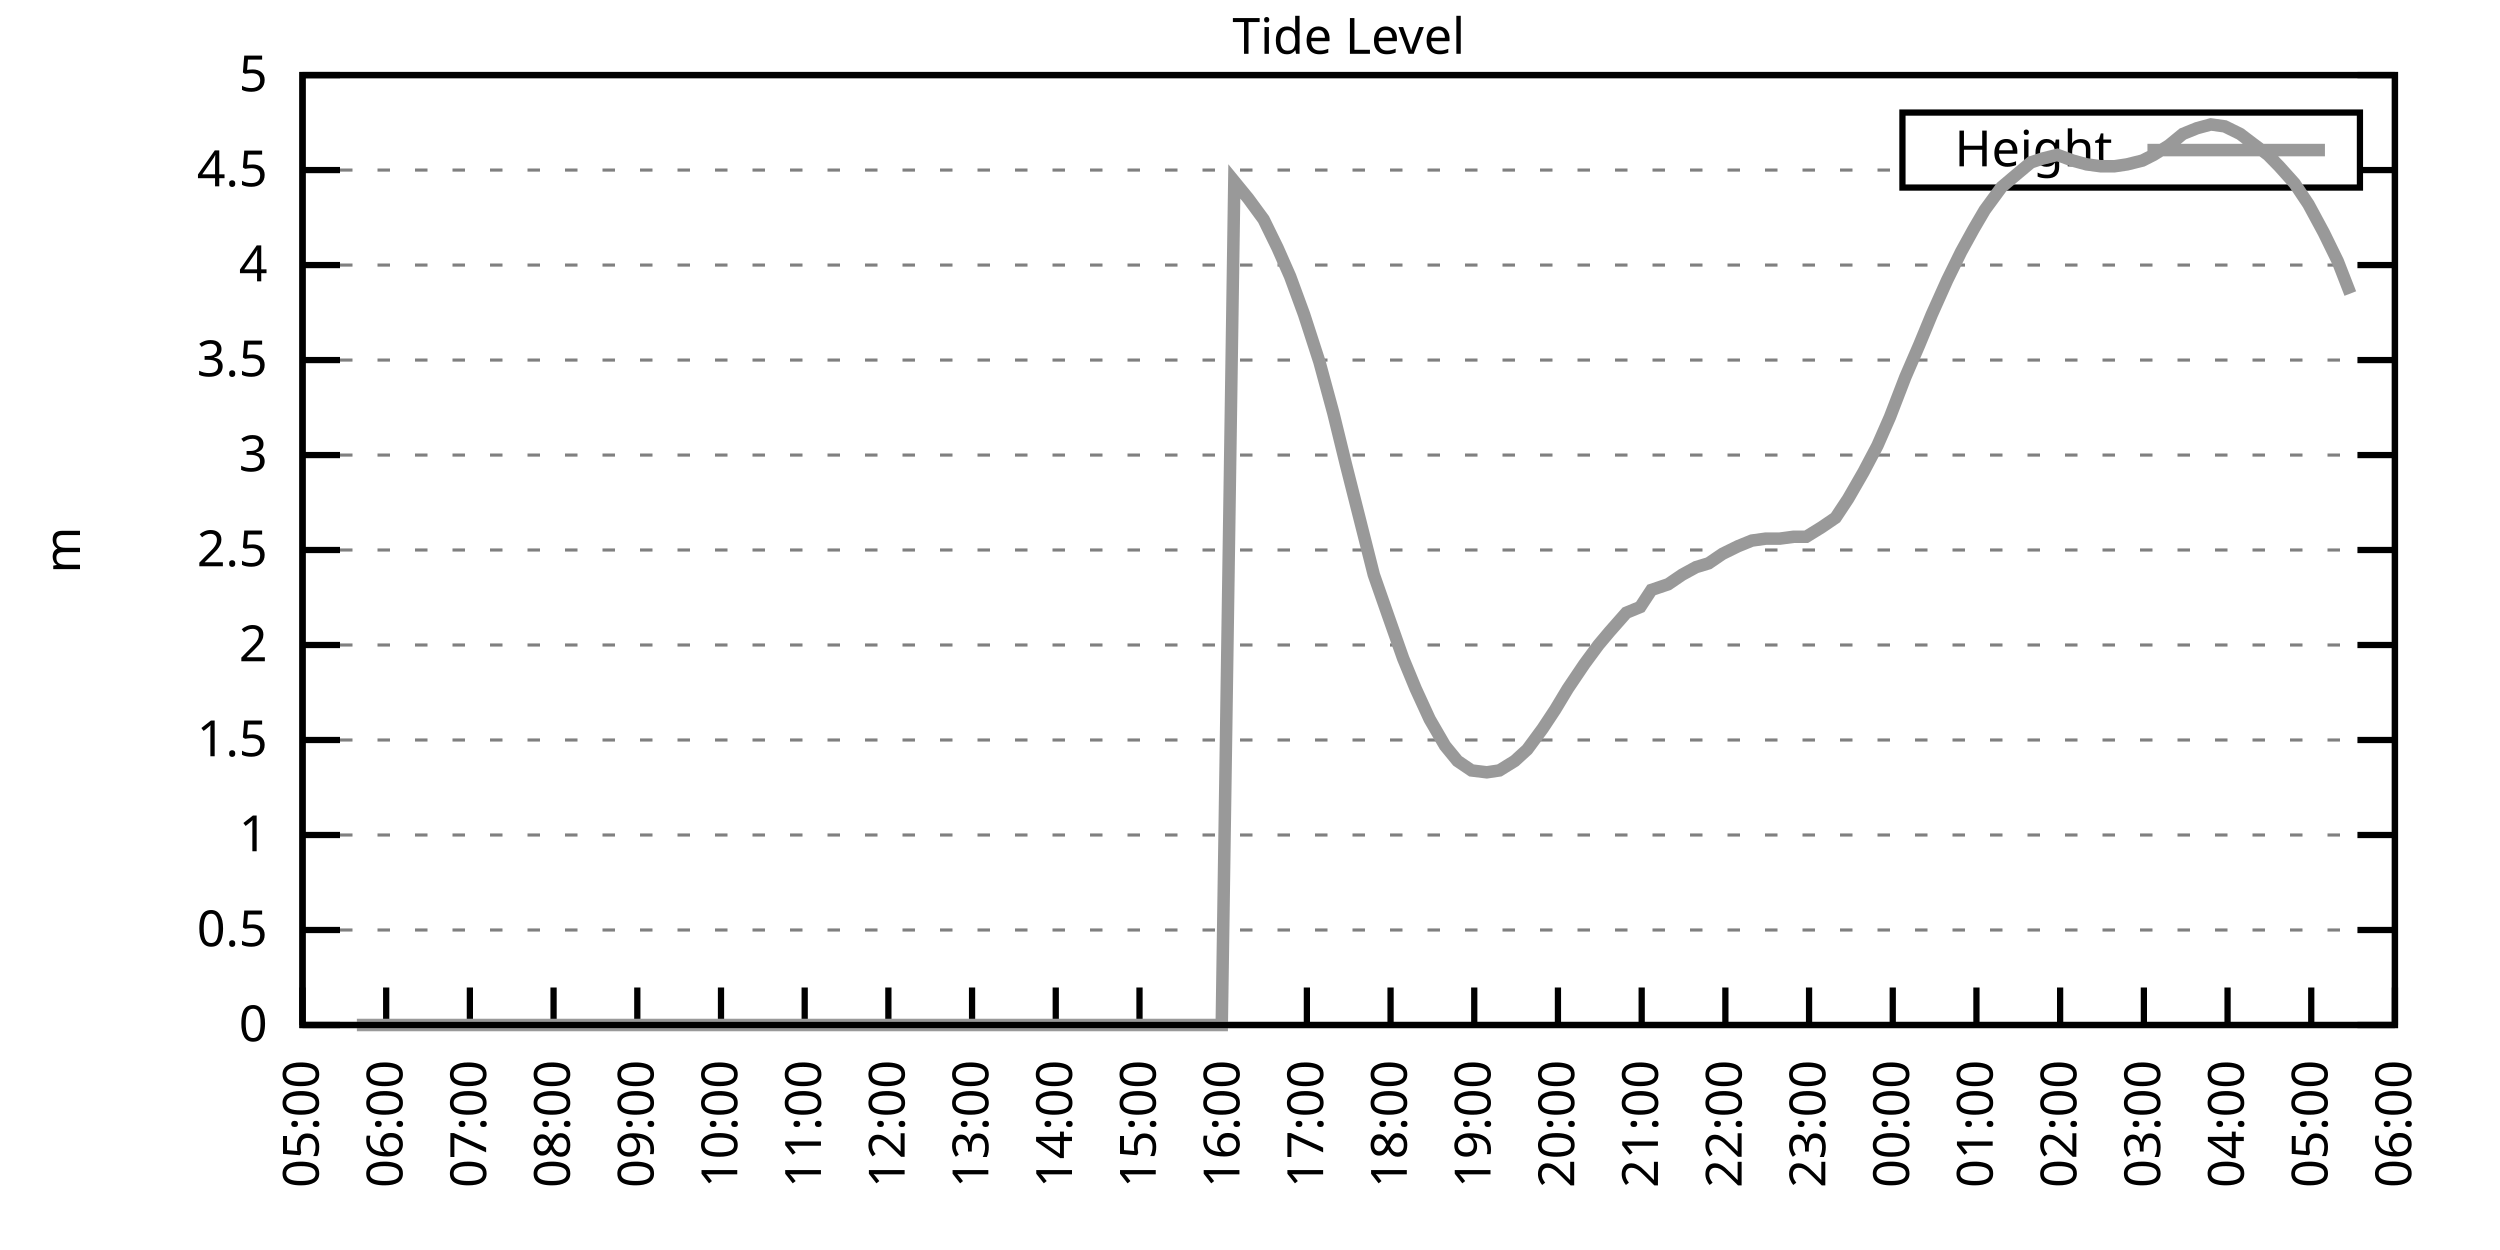
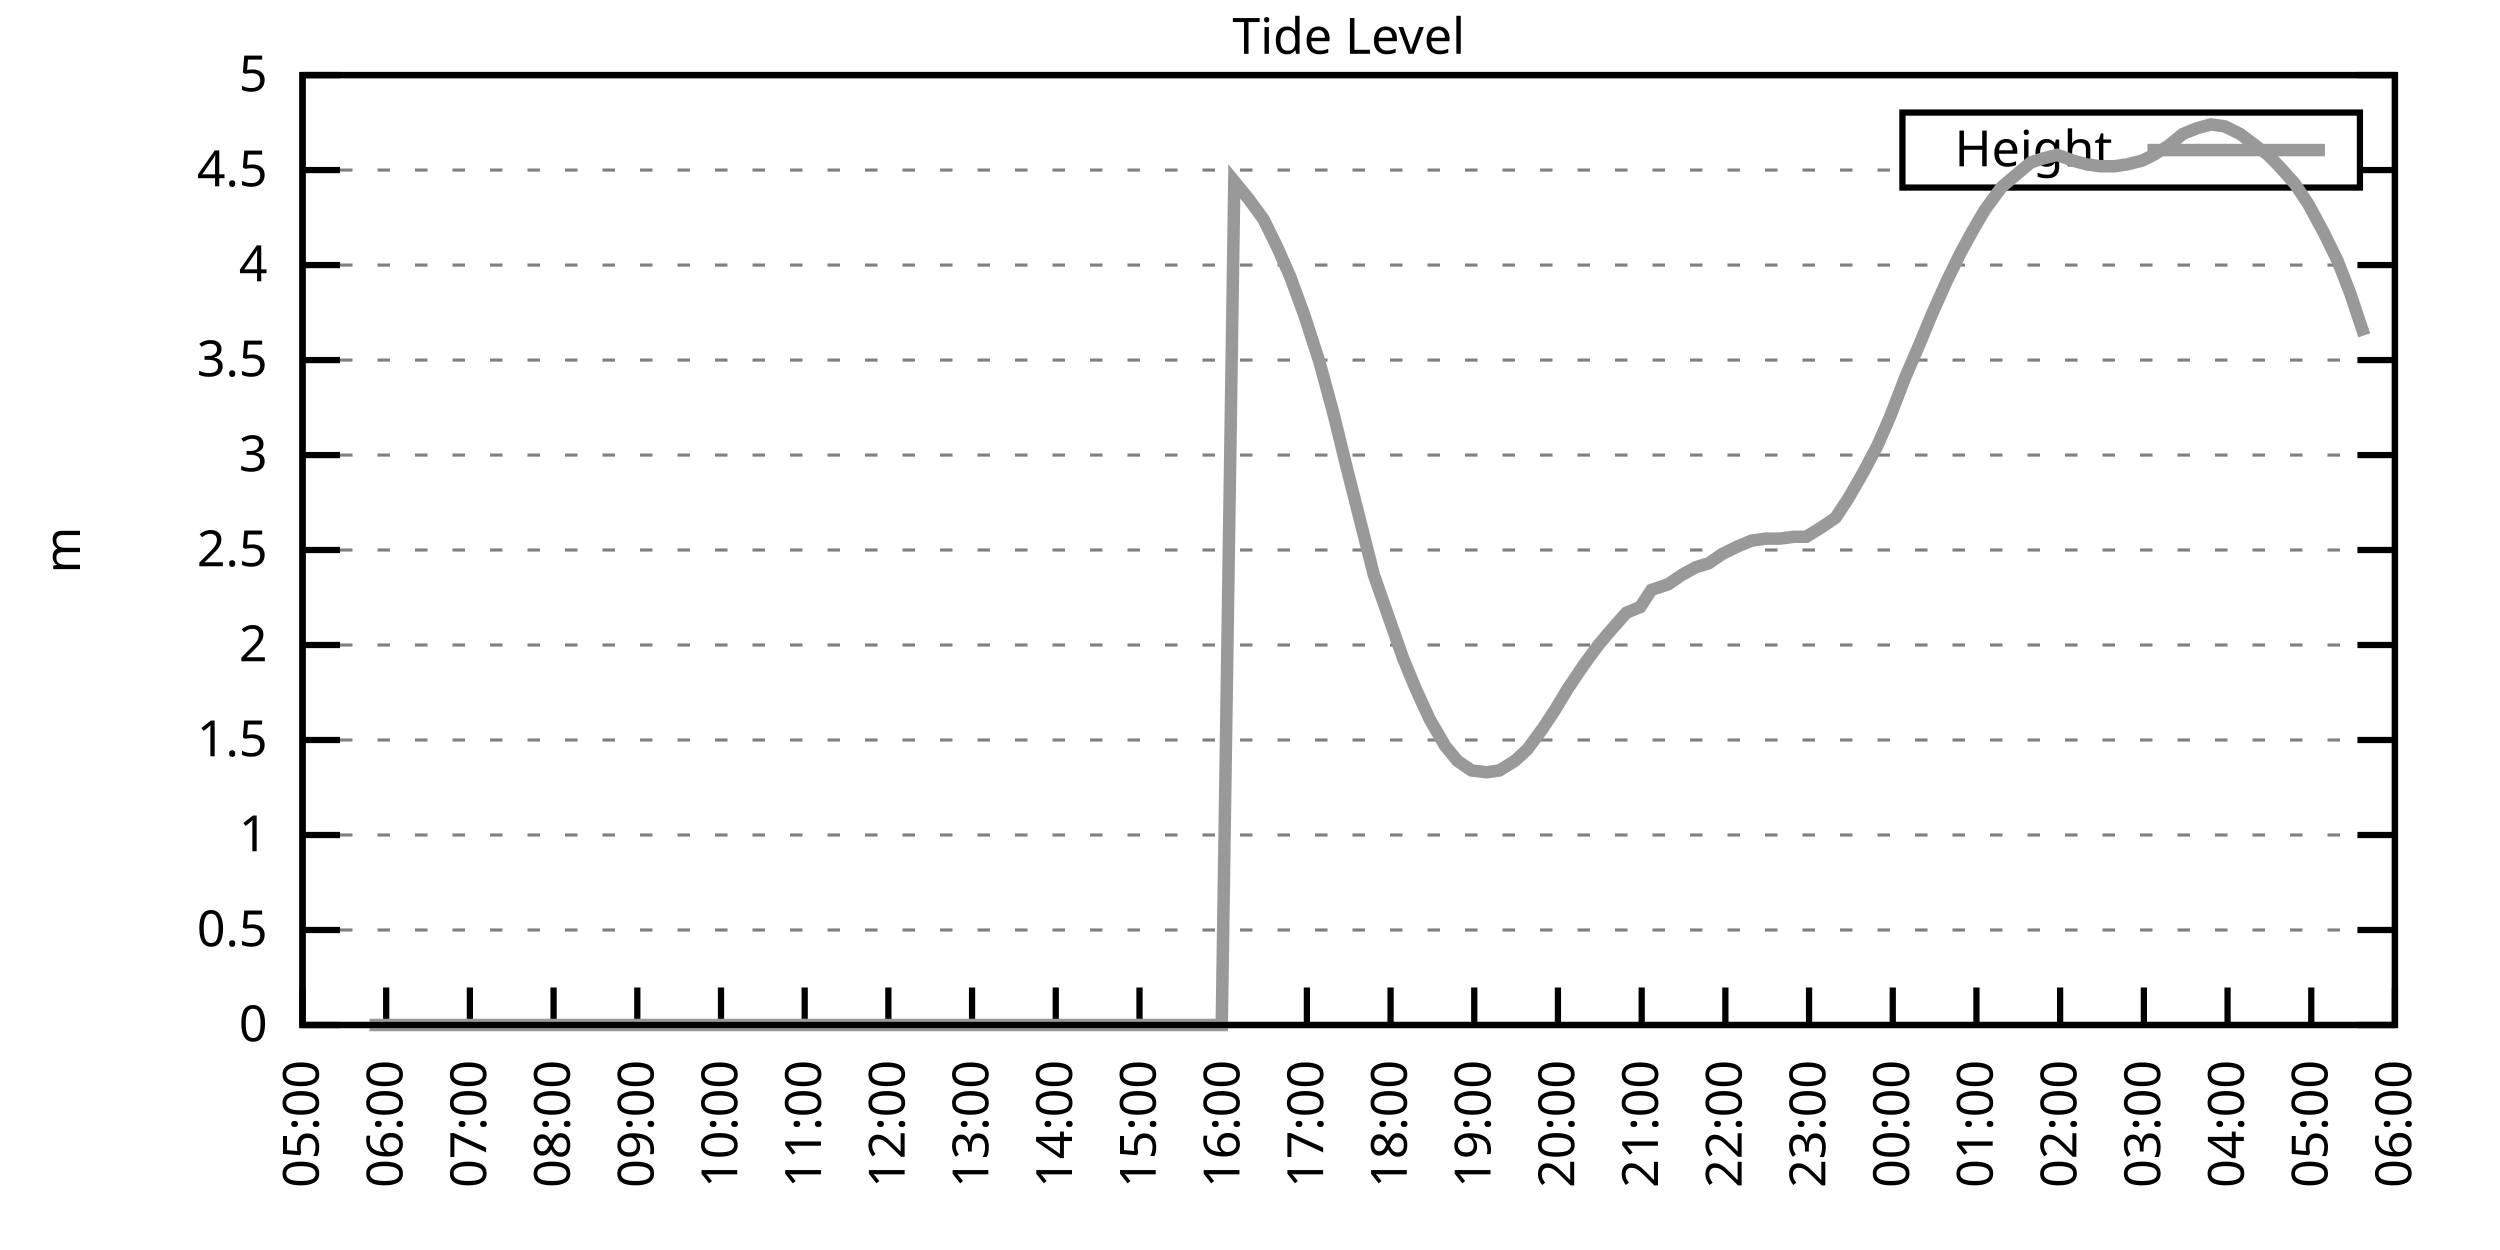
<svg xmlns="http://www.w3.org/2000/svg" xmlns:xlink="http://www.w3.org/1999/xlink" width="400" height="200" viewBox="0 0 400 200">
  <g id="gnuplot_canvas">
    <rect x="0" y="0" width="400" height="200" fill="none" />
    <defs>
      <circle id="gpDot" r="0.5" stroke-width="0.5" stroke="currentColor" />
      <path id="gpPt0" stroke-width="0.333" stroke="currentColor" d="M-1,0 h2 M0,-1 v2" />
      <path id="gpPt1" stroke-width="0.333" stroke="currentColor" d="M-1,-1 L1,1 M1,-1 L-1,1" />
      <path id="gpPt2" stroke-width="0.333" stroke="currentColor" d="M-1,0 L1,0 M0,-1 L0,1 M-1,-1 L1,1 M-1,1 L1,-1" />
      <rect id="gpPt3" stroke-width="0.333" stroke="currentColor" x="-1" y="-1" width="2" height="2" />
      <rect id="gpPt4" stroke-width="0.333" stroke="currentColor" fill="currentColor" x="-1" y="-1" width="2" height="2" />
      <circle id="gpPt5" stroke-width="0.333" stroke="currentColor" cx="0" cy="0" r="1" />
      <use xlink:href="#gpPt5" id="gpPt6" fill="currentColor" stroke="none" />
      <path id="gpPt7" stroke-width="0.333" stroke="currentColor" d="M0,-1.33 L-1.33,0.67 L1.33,0.67 z" />
      <use xlink:href="#gpPt7" id="gpPt8" fill="currentColor" stroke="none" />
      <use xlink:href="#gpPt7" id="gpPt9" stroke="currentColor" transform="rotate(180)" />
      <use xlink:href="#gpPt9" id="gpPt10" fill="currentColor" stroke="none" />
      <use xlink:href="#gpPt3" id="gpPt11" stroke="currentColor" transform="rotate(45)" />
      <use xlink:href="#gpPt11" id="gpPt12" fill="currentColor" stroke="none" />
      <path id="gpPt13" stroke-width="0.333" stroke="currentColor" d="M0,1.330 L1.265,0.411 L0.782,-1.067 L-0.782,-1.076 L-1.265,0.411 z" />
      <use xlink:href="#gpPt13" id="gpPt14" fill="currentColor" stroke="none" />
      <filter id="textbox" filterUnits="objectBoundingBox" x="0" y="0" height="1" width="1">
        <feFlood flood-color="white" flood-opacity="1" result="bgnd" />
        <feComposite in="SourceGraphic" in2="bgnd" operator="atop" />
      </filter>
      <filter id="greybox" filterUnits="objectBoundingBox" x="0" y="0" height="1" width="1">
        <feFlood flood-color="lightgrey" flood-opacity="1" result="grey" />
        <feComposite in="SourceGraphic" in2="grey" operator="atop" />
      </filter>
    </defs>
    <g fill="none" color="white" stroke="currentColor" stroke-width="1.00" stroke-linecap="butt" stroke-linejoin="miter">
</g>
    <g fill="none" color="black" stroke="currentColor" stroke-width="1.00" stroke-linecap="butt" stroke-linejoin="miter">
      <g stroke="none" shape-rendering="crispEdges">
        <polygon fill="rgb(255, 255, 255)" points="48.40,164.00 383.18,164.00 383.18,12.02 48.40,12.02 " />
      </g>
    </g>
    <g fill="none" color="black" stroke="currentColor" stroke-width="1.00" stroke-linecap="butt" stroke-linejoin="miter">
</g>
    <g fill="none" color="black" stroke="black" stroke-width="0.50" stroke-linecap="butt" stroke-linejoin="miter">
</g>
    <g fill="none" color="gray" stroke="currentColor" stroke-width="0.50" stroke-linecap="butt" stroke-linejoin="miter">
      <path stroke="gray" stroke-dasharray="2,4" class="gridline" d="M48.40,164.00 L383.19,164.00  " />
    </g>
    <g fill="none" color="gray" stroke="gray" stroke-width="1.00" stroke-linecap="butt" stroke-linejoin="miter">
</g>
    <g fill="none" color="black" stroke="currentColor" stroke-width="1.00" stroke-linecap="butt" stroke-linejoin="miter">
      <path stroke="black" d="M48.40,164.00 L54.40,164.00 M383.19,164.00 L377.19,164.00  " />
      <g transform="translate(42.80,166.60)" stroke="none" fill="black" font-family="Sans" font-size="8.00" text-anchor="end">
        <text>
          <tspan font-family="Sans"> 0</tspan>
        </text>
      </g>
    </g>
    <g fill="none" color="black" stroke="currentColor" stroke-width="1.00" stroke-linecap="butt" stroke-linejoin="miter">
</g>
    <g fill="none" color="black" stroke="black" stroke-width="0.50" stroke-linecap="butt" stroke-linejoin="miter">
</g>
    <g fill="none" color="gray" stroke="currentColor" stroke-width="0.50" stroke-linecap="butt" stroke-linejoin="miter">
      <path stroke="gray" stroke-dasharray="2,4" class="gridline" d="M48.40,148.80 L383.19,148.80  " />
    </g>
    <g fill="none" color="gray" stroke="gray" stroke-width="1.00" stroke-linecap="butt" stroke-linejoin="miter">
</g>
    <g fill="none" color="black" stroke="currentColor" stroke-width="1.00" stroke-linecap="butt" stroke-linejoin="miter">
      <path stroke="black" d="M48.40,148.80 L54.40,148.80 M383.19,148.80 L377.19,148.80  " />
      <g transform="translate(42.80,151.40)" stroke="none" fill="black" font-family="Sans" font-size="8.00" text-anchor="end">
        <text>
          <tspan font-family="Sans"> 0.5</tspan>
        </text>
      </g>
    </g>
    <g fill="none" color="black" stroke="currentColor" stroke-width="1.00" stroke-linecap="butt" stroke-linejoin="miter">
</g>
    <g fill="none" color="black" stroke="black" stroke-width="0.50" stroke-linecap="butt" stroke-linejoin="miter">
</g>
    <g fill="none" color="gray" stroke="currentColor" stroke-width="0.50" stroke-linecap="butt" stroke-linejoin="miter">
      <path stroke="gray" stroke-dasharray="2,4" class="gridline" d="M48.40,133.60 L383.19,133.60  " />
    </g>
    <g fill="none" color="gray" stroke="gray" stroke-width="1.00" stroke-linecap="butt" stroke-linejoin="miter">
</g>
    <g fill="none" color="black" stroke="currentColor" stroke-width="1.00" stroke-linecap="butt" stroke-linejoin="miter">
      <path stroke="black" d="M48.40,133.60 L54.40,133.60 M383.19,133.60 L377.19,133.60  " />
      <g transform="translate(42.80,136.20)" stroke="none" fill="black" font-family="Sans" font-size="8.00" text-anchor="end">
        <text>
          <tspan font-family="Sans"> 1</tspan>
        </text>
      </g>
    </g>
    <g fill="none" color="black" stroke="currentColor" stroke-width="1.00" stroke-linecap="butt" stroke-linejoin="miter">
</g>
    <g fill="none" color="black" stroke="black" stroke-width="0.50" stroke-linecap="butt" stroke-linejoin="miter">
</g>
    <g fill="none" color="gray" stroke="currentColor" stroke-width="0.50" stroke-linecap="butt" stroke-linejoin="miter">
      <path stroke="gray" stroke-dasharray="2,4" class="gridline" d="M48.40,118.40 L383.19,118.40  " />
    </g>
    <g fill="none" color="gray" stroke="gray" stroke-width="1.00" stroke-linecap="butt" stroke-linejoin="miter">
</g>
    <g fill="none" color="black" stroke="currentColor" stroke-width="1.00" stroke-linecap="butt" stroke-linejoin="miter">
      <path stroke="black" d="M48.40,118.40 L54.40,118.40 M383.19,118.40 L377.19,118.40  " />
      <g transform="translate(42.80,121.00)" stroke="none" fill="black" font-family="Sans" font-size="8.00" text-anchor="end">
        <text>
          <tspan font-family="Sans"> 1.5</tspan>
        </text>
      </g>
    </g>
    <g fill="none" color="black" stroke="currentColor" stroke-width="1.00" stroke-linecap="butt" stroke-linejoin="miter">
</g>
    <g fill="none" color="black" stroke="black" stroke-width="0.50" stroke-linecap="butt" stroke-linejoin="miter">
</g>
    <g fill="none" color="gray" stroke="currentColor" stroke-width="0.50" stroke-linecap="butt" stroke-linejoin="miter">
      <path stroke="gray" stroke-dasharray="2,4" class="gridline" d="M48.40,103.20 L383.19,103.20  " />
    </g>
    <g fill="none" color="gray" stroke="gray" stroke-width="1.00" stroke-linecap="butt" stroke-linejoin="miter">
</g>
    <g fill="none" color="black" stroke="currentColor" stroke-width="1.00" stroke-linecap="butt" stroke-linejoin="miter">
      <path stroke="black" d="M48.40,103.20 L54.40,103.20 M383.19,103.20 L377.19,103.20  " />
      <g transform="translate(42.80,105.80)" stroke="none" fill="black" font-family="Sans" font-size="8.00" text-anchor="end">
        <text>
          <tspan font-family="Sans"> 2</tspan>
        </text>
      </g>
    </g>
    <g fill="none" color="black" stroke="currentColor" stroke-width="1.00" stroke-linecap="butt" stroke-linejoin="miter">
</g>
    <g fill="none" color="black" stroke="black" stroke-width="0.50" stroke-linecap="butt" stroke-linejoin="miter">
</g>
    <g fill="none" color="gray" stroke="currentColor" stroke-width="0.50" stroke-linecap="butt" stroke-linejoin="miter">
      <path stroke="gray" stroke-dasharray="2,4" class="gridline" d="M48.40,88.00 L383.19,88.00  " />
    </g>
    <g fill="none" color="gray" stroke="gray" stroke-width="1.00" stroke-linecap="butt" stroke-linejoin="miter">
</g>
    <g fill="none" color="black" stroke="currentColor" stroke-width="1.00" stroke-linecap="butt" stroke-linejoin="miter">
      <path stroke="black" d="M48.40,88.00 L54.40,88.00 M383.19,88.00 L377.19,88.00  " />
      <g transform="translate(42.80,90.60)" stroke="none" fill="black" font-family="Sans" font-size="8.00" text-anchor="end">
        <text>
          <tspan font-family="Sans"> 2.5</tspan>
        </text>
      </g>
    </g>
    <g fill="none" color="black" stroke="currentColor" stroke-width="1.00" stroke-linecap="butt" stroke-linejoin="miter">
</g>
    <g fill="none" color="black" stroke="black" stroke-width="0.50" stroke-linecap="butt" stroke-linejoin="miter">
</g>
    <g fill="none" color="gray" stroke="currentColor" stroke-width="0.50" stroke-linecap="butt" stroke-linejoin="miter">
      <path stroke="gray" stroke-dasharray="2,4" class="gridline" d="M48.40,72.81 L383.19,72.81  " />
    </g>
    <g fill="none" color="gray" stroke="gray" stroke-width="1.00" stroke-linecap="butt" stroke-linejoin="miter">
</g>
    <g fill="none" color="black" stroke="currentColor" stroke-width="1.00" stroke-linecap="butt" stroke-linejoin="miter">
      <path stroke="black" d="M48.40,72.81 L54.40,72.81 M383.19,72.81 L377.19,72.81  " />
      <g transform="translate(42.80,75.41)" stroke="none" fill="black" font-family="Sans" font-size="8.00" text-anchor="end">
        <text>
          <tspan font-family="Sans"> 3</tspan>
        </text>
      </g>
    </g>
    <g fill="none" color="black" stroke="currentColor" stroke-width="1.00" stroke-linecap="butt" stroke-linejoin="miter">
</g>
    <g fill="none" color="black" stroke="black" stroke-width="0.50" stroke-linecap="butt" stroke-linejoin="miter">
</g>
    <g fill="none" color="gray" stroke="currentColor" stroke-width="0.50" stroke-linecap="butt" stroke-linejoin="miter">
      <path stroke="gray" stroke-dasharray="2,4" class="gridline" d="M48.40,57.61 L383.19,57.61  " />
    </g>
    <g fill="none" color="gray" stroke="gray" stroke-width="1.00" stroke-linecap="butt" stroke-linejoin="miter">
</g>
    <g fill="none" color="black" stroke="currentColor" stroke-width="1.00" stroke-linecap="butt" stroke-linejoin="miter">
      <path stroke="black" d="M48.40,57.61 L54.40,57.61 M383.19,57.61 L377.19,57.61  " />
      <g transform="translate(42.80,60.21)" stroke="none" fill="black" font-family="Sans" font-size="8.00" text-anchor="end">
        <text>
          <tspan font-family="Sans"> 3.5</tspan>
        </text>
      </g>
    </g>
    <g fill="none" color="black" stroke="currentColor" stroke-width="1.00" stroke-linecap="butt" stroke-linejoin="miter">
</g>
    <g fill="none" color="black" stroke="black" stroke-width="0.50" stroke-linecap="butt" stroke-linejoin="miter">
</g>
    <g fill="none" color="gray" stroke="currentColor" stroke-width="0.50" stroke-linecap="butt" stroke-linejoin="miter">
      <path stroke="gray" stroke-dasharray="2,4" class="gridline" d="M48.40,42.41 L383.19,42.41  " />
    </g>
    <g fill="none" color="gray" stroke="gray" stroke-width="1.00" stroke-linecap="butt" stroke-linejoin="miter">
</g>
    <g fill="none" color="black" stroke="currentColor" stroke-width="1.00" stroke-linecap="butt" stroke-linejoin="miter">
      <path stroke="black" d="M48.40,42.41 L54.40,42.41 M383.19,42.41 L377.19,42.41  " />
      <g transform="translate(42.80,45.01)" stroke="none" fill="black" font-family="Sans" font-size="8.00" text-anchor="end">
        <text>
          <tspan font-family="Sans"> 4</tspan>
        </text>
      </g>
    </g>
    <g fill="none" color="black" stroke="currentColor" stroke-width="1.00" stroke-linecap="butt" stroke-linejoin="miter">
</g>
    <g fill="none" color="black" stroke="black" stroke-width="0.50" stroke-linecap="butt" stroke-linejoin="miter">
</g>
    <g fill="none" color="gray" stroke="currentColor" stroke-width="0.50" stroke-linecap="butt" stroke-linejoin="miter">
      <path stroke="gray" stroke-dasharray="2,4" class="gridline" d="M48.40,27.21 L304.39,27.21 M377.59,27.21 L383.19,27.21  " />
    </g>
    <g fill="none" color="gray" stroke="gray" stroke-width="1.00" stroke-linecap="butt" stroke-linejoin="miter">
</g>
    <g fill="none" color="black" stroke="currentColor" stroke-width="1.00" stroke-linecap="butt" stroke-linejoin="miter">
      <path stroke="black" d="M48.40,27.21 L54.40,27.21 M383.19,27.21 L377.19,27.21  " />
      <g transform="translate(42.80,29.81)" stroke="none" fill="black" font-family="Sans" font-size="8.00" text-anchor="end">
        <text>
          <tspan font-family="Sans"> 4.5</tspan>
        </text>
      </g>
    </g>
    <g fill="none" color="black" stroke="currentColor" stroke-width="1.00" stroke-linecap="butt" stroke-linejoin="miter">
</g>
    <g fill="none" color="black" stroke="black" stroke-width="0.50" stroke-linecap="butt" stroke-linejoin="miter">
</g>
    <g fill="none" color="gray" stroke="currentColor" stroke-width="0.50" stroke-linecap="butt" stroke-linejoin="miter">
      <path stroke="gray" stroke-dasharray="2,4" class="gridline" d="M48.40,12.01 L383.19,12.01  " />
    </g>
    <g fill="none" color="gray" stroke="gray" stroke-width="1.00" stroke-linecap="butt" stroke-linejoin="miter">
</g>
    <g fill="none" color="black" stroke="currentColor" stroke-width="1.00" stroke-linecap="butt" stroke-linejoin="miter">
      <path stroke="black" d="M48.40,12.01 L54.40,12.01 M383.19,12.01 L377.19,12.01  " />
      <g transform="translate(42.80,14.61)" stroke="none" fill="black" font-family="Sans" font-size="8.00" text-anchor="end">
        <text>
          <tspan font-family="Sans"> 5</tspan>
        </text>
      </g>
    </g>
    <g fill="none" color="black" stroke="currentColor" stroke-width="1.00" stroke-linecap="butt" stroke-linejoin="miter">
      <path stroke="black" d="M48.40,164.00 L48.40,158.00  " />
      <g transform="translate(51.00,169.60) rotate(270.00)" stroke="none" fill="black" font-family="Sans" font-size="8.00" text-anchor="end">
        <text>
          <tspan font-family="Sans">05:00</tspan>
        </text>
      </g>
    </g>
    <g fill="none" color="black" stroke="currentColor" stroke-width="1.00" stroke-linecap="butt" stroke-linejoin="miter">
      <path stroke="black" d="M61.79,164.00 L61.79,158.00  " />
      <g transform="translate(64.39,169.60) rotate(270.00)" stroke="none" fill="black" font-family="Sans" font-size="8.00" text-anchor="end">
        <text>
          <tspan font-family="Sans">06:00</tspan>
        </text>
      </g>
    </g>
    <g fill="none" color="black" stroke="currentColor" stroke-width="1.00" stroke-linecap="butt" stroke-linejoin="miter">
      <path stroke="black" d="M75.18,164.00 L75.18,158.00  " />
      <g transform="translate(77.78,169.60) rotate(270.00)" stroke="none" fill="black" font-family="Sans" font-size="8.00" text-anchor="end">
        <text>
          <tspan font-family="Sans">07:00</tspan>
        </text>
      </g>
    </g>
    <g fill="none" color="black" stroke="currentColor" stroke-width="1.00" stroke-linecap="butt" stroke-linejoin="miter">
      <path stroke="black" d="M88.57,164.00 L88.57,158.00  " />
      <g transform="translate(91.17,169.60) rotate(270.00)" stroke="none" fill="black" font-family="Sans" font-size="8.00" text-anchor="end">
        <text>
          <tspan font-family="Sans">08:00</tspan>
        </text>
      </g>
    </g>
    <g fill="none" color="black" stroke="currentColor" stroke-width="1.00" stroke-linecap="butt" stroke-linejoin="miter">
      <path stroke="black" d="M101.97,164.00 L101.97,158.00  " />
      <g transform="translate(104.57,169.60) rotate(270.00)" stroke="none" fill="black" font-family="Sans" font-size="8.00" text-anchor="end">
        <text>
          <tspan font-family="Sans">09:00</tspan>
        </text>
      </g>
    </g>
    <g fill="none" color="black" stroke="currentColor" stroke-width="1.00" stroke-linecap="butt" stroke-linejoin="miter">
      <path stroke="black" d="M115.36,164.00 L115.36,158.00  " />
      <g transform="translate(117.96,169.60) rotate(270.00)" stroke="none" fill="black" font-family="Sans" font-size="8.00" text-anchor="end">
        <text>
          <tspan font-family="Sans">10:00</tspan>
        </text>
      </g>
    </g>
    <g fill="none" color="black" stroke="currentColor" stroke-width="1.00" stroke-linecap="butt" stroke-linejoin="miter">
      <path stroke="black" d="M128.75,164.00 L128.75,158.00  " />
      <g transform="translate(131.35,169.60) rotate(270.00)" stroke="none" fill="black" font-family="Sans" font-size="8.00" text-anchor="end">
        <text>
          <tspan font-family="Sans">11:00</tspan>
        </text>
      </g>
    </g>
    <g fill="none" color="black" stroke="currentColor" stroke-width="1.00" stroke-linecap="butt" stroke-linejoin="miter">
      <path stroke="black" d="M142.14,164.00 L142.14,158.00  " />
      <g transform="translate(144.74,169.60) rotate(270.00)" stroke="none" fill="black" font-family="Sans" font-size="8.00" text-anchor="end">
        <text>
          <tspan font-family="Sans">12:00</tspan>
        </text>
      </g>
    </g>
    <g fill="none" color="black" stroke="currentColor" stroke-width="1.00" stroke-linecap="butt" stroke-linejoin="miter">
      <path stroke="black" d="M155.53,164.00 L155.53,158.00  " />
      <g transform="translate(158.13,169.60) rotate(270.00)" stroke="none" fill="black" font-family="Sans" font-size="8.00" text-anchor="end">
        <text>
          <tspan font-family="Sans">13:00</tspan>
        </text>
      </g>
    </g>
    <g fill="none" color="black" stroke="currentColor" stroke-width="1.00" stroke-linecap="butt" stroke-linejoin="miter">
      <path stroke="black" d="M168.92,164.00 L168.92,158.00  " />
      <g transform="translate(171.52,169.60) rotate(270.00)" stroke="none" fill="black" font-family="Sans" font-size="8.00" text-anchor="end">
        <text>
          <tspan font-family="Sans">14:00</tspan>
        </text>
      </g>
    </g>
    <g fill="none" color="black" stroke="currentColor" stroke-width="1.00" stroke-linecap="butt" stroke-linejoin="miter">
      <path stroke="black" d="M182.32,164.00 L182.32,158.00  " />
      <g transform="translate(184.92,169.60) rotate(270.00)" stroke="none" fill="black" font-family="Sans" font-size="8.00" text-anchor="end">
        <text>
          <tspan font-family="Sans">15:00</tspan>
        </text>
      </g>
    </g>
    <g fill="none" color="black" stroke="currentColor" stroke-width="1.00" stroke-linecap="butt" stroke-linejoin="miter">
      <path stroke="black" d="M195.71,164.00 L195.71,158.00  " />
      <g transform="translate(198.31,169.60) rotate(270.00)" stroke="none" fill="black" font-family="Sans" font-size="8.00" text-anchor="end">
        <text>
          <tspan font-family="Sans">16:00</tspan>
        </text>
      </g>
    </g>
    <g fill="none" color="black" stroke="currentColor" stroke-width="1.00" stroke-linecap="butt" stroke-linejoin="miter">
      <path stroke="black" d="M209.10,164.00 L209.10,158.00  " />
      <g transform="translate(211.70,169.60) rotate(270.00)" stroke="none" fill="black" font-family="Sans" font-size="8.00" text-anchor="end">
        <text>
          <tspan font-family="Sans">17:00</tspan>
        </text>
      </g>
    </g>
    <g fill="none" color="black" stroke="currentColor" stroke-width="1.00" stroke-linecap="butt" stroke-linejoin="miter">
      <path stroke="black" d="M222.49,164.00 L222.49,158.00  " />
      <g transform="translate(225.09,169.60) rotate(270.00)" stroke="none" fill="black" font-family="Sans" font-size="8.00" text-anchor="end">
        <text>
          <tspan font-family="Sans">18:00</tspan>
        </text>
      </g>
    </g>
    <g fill="none" color="black" stroke="currentColor" stroke-width="1.00" stroke-linecap="butt" stroke-linejoin="miter">
      <path stroke="black" d="M235.88,164.00 L235.88,158.00  " />
      <g transform="translate(238.48,169.60) rotate(270.00)" stroke="none" fill="black" font-family="Sans" font-size="8.00" text-anchor="end">
        <text>
          <tspan font-family="Sans">19:00</tspan>
        </text>
      </g>
    </g>
    <g fill="none" color="black" stroke="currentColor" stroke-width="1.00" stroke-linecap="butt" stroke-linejoin="miter">
      <path stroke="black" d="M249.27,164.00 L249.27,158.00  " />
      <g transform="translate(251.87,169.60) rotate(270.00)" stroke="none" fill="black" font-family="Sans" font-size="8.00" text-anchor="end">
        <text>
          <tspan font-family="Sans">20:00</tspan>
        </text>
      </g>
    </g>
    <g fill="none" color="black" stroke="currentColor" stroke-width="1.00" stroke-linecap="butt" stroke-linejoin="miter">
      <path stroke="black" d="M262.67,164.00 L262.67,158.00  " />
      <g transform="translate(265.27,169.60) rotate(270.00)" stroke="none" fill="black" font-family="Sans" font-size="8.00" text-anchor="end">
        <text>
          <tspan font-family="Sans">21:00</tspan>
        </text>
      </g>
    </g>
    <g fill="none" color="black" stroke="currentColor" stroke-width="1.00" stroke-linecap="butt" stroke-linejoin="miter">
      <path stroke="black" d="M276.06,164.00 L276.06,158.00  " />
      <g transform="translate(278.66,169.60) rotate(270.00)" stroke="none" fill="black" font-family="Sans" font-size="8.00" text-anchor="end">
        <text>
          <tspan font-family="Sans">22:00</tspan>
        </text>
      </g>
    </g>
    <g fill="none" color="black" stroke="currentColor" stroke-width="1.00" stroke-linecap="butt" stroke-linejoin="miter">
      <path stroke="black" d="M289.45,164.00 L289.45,158.00  " />
      <g transform="translate(292.05,169.60) rotate(270.00)" stroke="none" fill="black" font-family="Sans" font-size="8.00" text-anchor="end">
        <text>
          <tspan font-family="Sans">23:00</tspan>
        </text>
      </g>
    </g>
    <g fill="none" color="black" stroke="currentColor" stroke-width="1.00" stroke-linecap="butt" stroke-linejoin="miter">
      <path stroke="black" d="M302.84,164.00 L302.84,158.00  " />
      <g transform="translate(305.44,169.60) rotate(270.00)" stroke="none" fill="black" font-family="Sans" font-size="8.00" text-anchor="end">
        <text>
          <tspan font-family="Sans">00:00</tspan>
        </text>
      </g>
    </g>
    <g fill="none" color="black" stroke="currentColor" stroke-width="1.00" stroke-linecap="butt" stroke-linejoin="miter">
      <path stroke="black" d="M316.23,164.00 L316.23,158.00  " />
      <g transform="translate(318.83,169.60) rotate(270.00)" stroke="none" fill="black" font-family="Sans" font-size="8.00" text-anchor="end">
        <text>
          <tspan font-family="Sans">01:00</tspan>
        </text>
      </g>
    </g>
    <g fill="none" color="black" stroke="currentColor" stroke-width="1.00" stroke-linecap="butt" stroke-linejoin="miter">
      <path stroke="black" d="M329.62,164.00 L329.62,158.00  " />
      <g transform="translate(332.22,169.60) rotate(270.00)" stroke="none" fill="black" font-family="Sans" font-size="8.00" text-anchor="end">
        <text>
          <tspan font-family="Sans">02:00</tspan>
        </text>
      </g>
    </g>
    <g fill="none" color="black" stroke="currentColor" stroke-width="1.00" stroke-linecap="butt" stroke-linejoin="miter">
      <path stroke="black" d="M343.02,164.00 L343.02,158.00  " />
      <g transform="translate(345.62,169.60) rotate(270.00)" stroke="none" fill="black" font-family="Sans" font-size="8.00" text-anchor="end">
        <text>
          <tspan font-family="Sans">03:00</tspan>
        </text>
      </g>
    </g>
    <g fill="none" color="black" stroke="currentColor" stroke-width="1.00" stroke-linecap="butt" stroke-linejoin="miter">
      <path stroke="black" d="M356.41,164.00 L356.41,158.00  " />
      <g transform="translate(359.01,169.60) rotate(270.00)" stroke="none" fill="black" font-family="Sans" font-size="8.00" text-anchor="end">
        <text>
          <tspan font-family="Sans">04:00</tspan>
        </text>
      </g>
    </g>
    <g fill="none" color="black" stroke="currentColor" stroke-width="1.00" stroke-linecap="butt" stroke-linejoin="miter">
      <path stroke="black" d="M369.80,164.00 L369.80,158.00  " />
      <g transform="translate(372.40,169.60) rotate(270.00)" stroke="none" fill="black" font-family="Sans" font-size="8.00" text-anchor="end">
        <text>
          <tspan font-family="Sans">05:00</tspan>
        </text>
      </g>
    </g>
    <g fill="none" color="black" stroke="currentColor" stroke-width="1.00" stroke-linecap="butt" stroke-linejoin="miter">
      <path stroke="black" d="M383.19,164.00 L383.19,158.00  " />
      <g transform="translate(385.79,169.60) rotate(270.00)" stroke="none" fill="black" font-family="Sans" font-size="8.00" text-anchor="end">
        <text>
          <tspan font-family="Sans">06:00</tspan>
        </text>
      </g>
    </g>
    <g fill="none" color="black" stroke="currentColor" stroke-width="1.00" stroke-linecap="butt" stroke-linejoin="miter">
</g>
    <g fill="none" color="black" stroke="currentColor" stroke-width="1.00" stroke-linecap="butt" stroke-linejoin="miter">
      <path stroke="black" d="M48.40,12.01 L48.40,164.00 L383.19,164.00 L383.19,12.01 L48.40,12.01 Z  " />
    </g>
    <g fill="none" color="black" stroke="currentColor" stroke-width="1.00" stroke-linecap="butt" stroke-linejoin="miter">
</g>
    <g fill="none" color="black" stroke="currentColor" stroke-width="1.00" stroke-linecap="butt" stroke-linejoin="miter">
      <path stroke="black" d="M304.39,30.01 L304.39,18.01 L377.59,18.01 L377.59,30.01 L304.39,30.01 Z  " />
    </g>
    <g id="Tide_level_plot_1">
      <g fill="none" color="white" stroke="black" stroke-width="2.00" stroke-linecap="butt" stroke-linejoin="miter">
</g>
      <g fill="none" color="black" stroke="currentColor" stroke-width="2.00" stroke-linecap="butt" stroke-linejoin="miter">
        <g transform="translate(337.99,26.61)" stroke="none" fill="black" font-family="Sans" font-size="8.00" text-anchor="end">
          <text>
            <tspan font-family="Sans">Height</tspan>
          </text>
        </g>
      </g>
      <g fill="none" color="black" stroke="currentColor" stroke-width="2.00" stroke-linecap="butt" stroke-linejoin="miter">
-         <path stroke="rgb(153, 153, 153)" d="M343.59,24.01 L371.99,24.01 M57.10,164.00 L59.11,164.00 L61.57,164.00 L63.58,164.00 L66.03,164.00 L68.04,164.00   L70.50,164.00 L72.73,164.00 L74.74,164.00 L77.19,164.00 L79.42,164.00 L81.43,164.00 L83.66,164.00 L85.90,164.00   L88.13,164.00 L90.14,164.00 L92.59,164.00 L95.05,164.00 L97.06,164.00 L99.51,164.00 L101.52,164.00 L103.53,164.00   L105.98,164.00 L108.44,164.00 L110.67,164.00 L112.68,164.00 L114.91,164.00 L116.92,164.00 L119.38,164.00 L121.83,164.00   L123.62,164.00 L126.07,164.00 L128.30,164.00 L130.54,164.00 L132.77,164.00 L135.22,164.00 L137.23,164.00 L139.69,164.00   L141.69,164.00 L144.15,164.00 L146.38,164.00 L148.39,164.00 L150.62,164.00 L152.85,164.00 L155.31,164.00 L157.32,164.00   L159.77,164.00 L162.01,164.00 L164.01,164.00 L166.47,164.00 L168.70,164.00 L170.71,164.00 L172.94,164.00 L175.17,164.00   L177.41,164.00 L179.64,164.00 L182.09,164.00 L184.32,164.00 L186.56,164.00 L188.57,164.00 L191.02,164.00 L193.03,164.00   L195.48,164.00 L197.49,29.03 L199.73,31.77 L202.18,35.11 L204.41,39.67 L206.42,44.23 L208.65,50.31 L211.11,57.91   L213.34,66.12 L215.35,74.33 L217.58,83.14 L219.81,91.96 L222.04,98.34 L224.50,105.33 L226.51,110.20 L228.74,115.06   L231.20,119.31 L233.20,121.75 L235.44,123.27 L237.89,123.57 L239.90,123.27 L242.36,121.75 L244.36,119.92 L246.82,116.58   L248.83,113.54 L250.84,110.20 L253.51,106.24 L255.75,103.20 L257.53,101.08 L260.21,98.04 L262.44,97.12 L264.23,94.39   L266.91,93.48 L269.14,91.96 L271.37,90.74 L273.38,90.13 L275.61,88.61 L278.07,87.40 L280.30,86.49 L282.53,86.18   L284.76,86.18 L286.99,85.88 L289.00,85.88 L291.46,84.36 L293.69,82.84 L295.70,79.80 L298.15,75.54 L300.39,71.29   L302.39,66.73 L304.85,60.34 L307.08,55.18 L309.09,50.31 L311.54,44.84 L313.78,40.28 L315.79,36.63 L317.57,33.59   L320.25,29.94 L322.04,28.42 L324.94,25.99 L326.72,25.39 L329.18,24.78 L331.63,25.69 L333.86,26.30 L336.10,26.60   L338.33,26.60 L340.34,26.30 L342.79,25.69 L344.58,24.78 L347.03,23.26 L349.26,21.43 L351.50,20.52 L353.73,19.91   L355.96,20.22 L358.42,21.43 L360.42,22.95 L362.88,24.78 L364.66,26.60 L367.12,29.34 L369.35,32.68 L371.81,37.24   L374.04,41.80 L376.05,46.97  " />
+         <path stroke="rgb(153, 153, 153)" d="M343.59,24.01 L371.99,24.01 M59.11,164.00 L61.57,164.00 L63.58,164.00 L66.03,164.00 L68.04,164.00 L70.50,164.00   L72.73,164.00 L74.74,164.00 L77.19,164.00 L79.42,164.00 L81.43,164.00 L83.66,164.00 L85.90,164.00 L88.13,164.00   L90.14,164.00 L92.59,164.00 L95.05,164.00 L97.06,164.00 L99.51,164.00 L101.52,164.00 L103.53,164.00 L105.98,164.00   L108.44,164.00 L110.67,164.00 L112.68,164.00 L114.91,164.00 L116.92,164.00 L119.38,164.00 L121.83,164.00 L123.62,164.00   L126.07,164.00 L128.30,164.00 L130.54,164.00 L132.77,164.00 L135.22,164.00 L137.23,164.00 L139.69,164.00 L141.69,164.00   L144.15,164.00 L146.38,164.00 L148.39,164.00 L150.62,164.00 L152.85,164.00 L155.31,164.00 L157.32,164.00 L159.77,164.00   L162.01,164.00 L164.01,164.00 L166.47,164.00 L168.70,164.00 L170.71,164.00 L172.94,164.00 L175.17,164.00 L177.41,164.00   L179.64,164.00 L182.09,164.00 L184.32,164.00 L186.56,164.00 L188.57,164.00 L191.02,164.00 L193.03,164.00 L195.48,164.00   L197.49,29.03 L199.73,31.77 L202.18,35.11 L204.41,39.67 L206.42,44.23 L208.65,50.31 L211.11,57.91 L213.34,66.12   L215.35,74.33 L217.58,83.14 L219.81,91.96 L222.04,98.34 L224.50,105.33 L226.51,110.20 L228.74,115.06 L231.20,119.31   L233.20,121.75 L235.44,123.27 L237.89,123.57 L239.90,123.27 L242.36,121.75 L244.36,119.92 L246.82,116.58 L248.83,113.54   L250.84,110.20 L253.51,106.24 L255.75,103.20 L257.53,101.08 L260.21,98.04 L262.44,97.12 L264.23,94.39 L266.91,93.48   L269.14,91.96 L271.37,90.74 L273.38,90.13 L275.61,88.61 L278.07,87.40 L280.30,86.49 L282.53,86.18 L284.76,86.18   L286.99,85.88 L289.00,85.88 L291.46,84.36 L293.69,82.84 L295.70,79.80 L298.15,75.54 L300.39,71.29 L302.39,66.73   L304.85,60.34 L307.08,55.18 L309.09,50.31 L311.54,44.84 L313.78,40.28 L315.79,36.63 L317.57,33.59 L320.25,29.94   L322.04,28.42 L324.94,25.99 L326.72,25.39 L329.18,24.78 L331.63,25.69 L333.86,26.30 L336.10,26.60 L338.33,26.60   L340.34,26.30 L342.79,25.69 L344.58,24.78 L347.03,23.26 L349.26,21.43 L351.50,20.52 L353.73,19.91 L355.96,20.22   L358.42,21.43 L360.42,22.95 L362.88,24.78 L364.66,26.60 L367.12,29.34 L369.35,32.68 L371.81,37.24 L374.04,41.80   L376.05,46.97 L378.28,53.66  " />
      </g>
    </g>
    <g fill="none" color="black" stroke="currentColor" stroke-width="2.00" stroke-linecap="butt" stroke-linejoin="miter">
</g>
    <g fill="none" color="black" stroke="black" stroke-width="1.00" stroke-linecap="butt" stroke-linejoin="miter">
</g>
    <g fill="none" color="black" stroke="currentColor" stroke-width="1.00" stroke-linecap="butt" stroke-linejoin="miter">
      <path stroke="black" d="M48.40,12.01 L48.40,164.00 L383.19,164.00 L383.19,12.01 L48.40,12.01 Z  " />
      <g transform="translate(12.80,88.01) rotate(270.00)" stroke="none" fill="black" font-family="Sans" font-size="8.00" text-anchor="middle">
        <text>
          <tspan font-family="Sans">m</tspan>
        </text>
      </g>
    </g>
    <g fill="none" color="black" stroke="currentColor" stroke-width="1.00" stroke-linecap="butt" stroke-linejoin="miter">
</g>
    <g fill="none" color="black" stroke="currentColor" stroke-width="1.00" stroke-linecap="butt" stroke-linejoin="miter">
      <g transform="translate(215.79,8.61)" stroke="none" fill="black" font-family="Sans" font-size="8.00" text-anchor="middle">
        <text>
          <tspan font-family="Sans">Tide Level</tspan>
        </text>
      </g>
    </g>
    <g fill="none" color="black" stroke="currentColor" stroke-width="1.00" stroke-linecap="butt" stroke-linejoin="miter">
</g>
  </g>
</svg>
